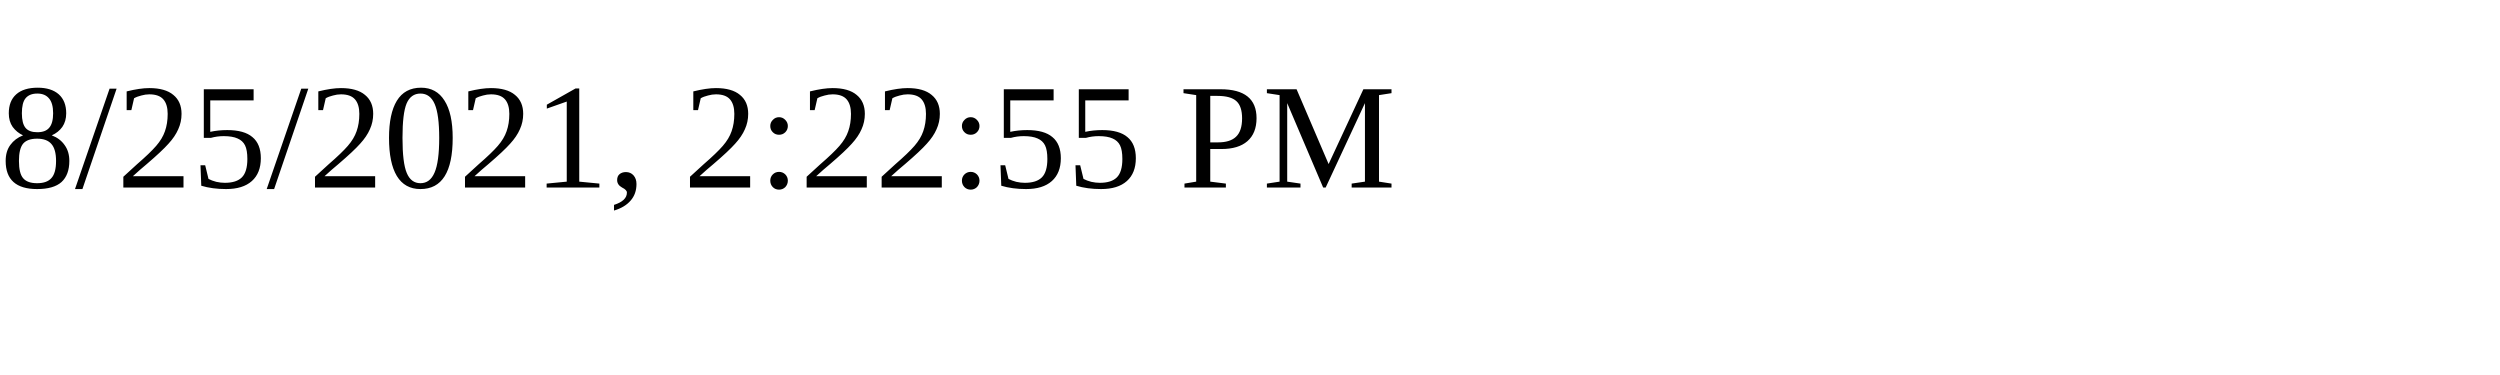
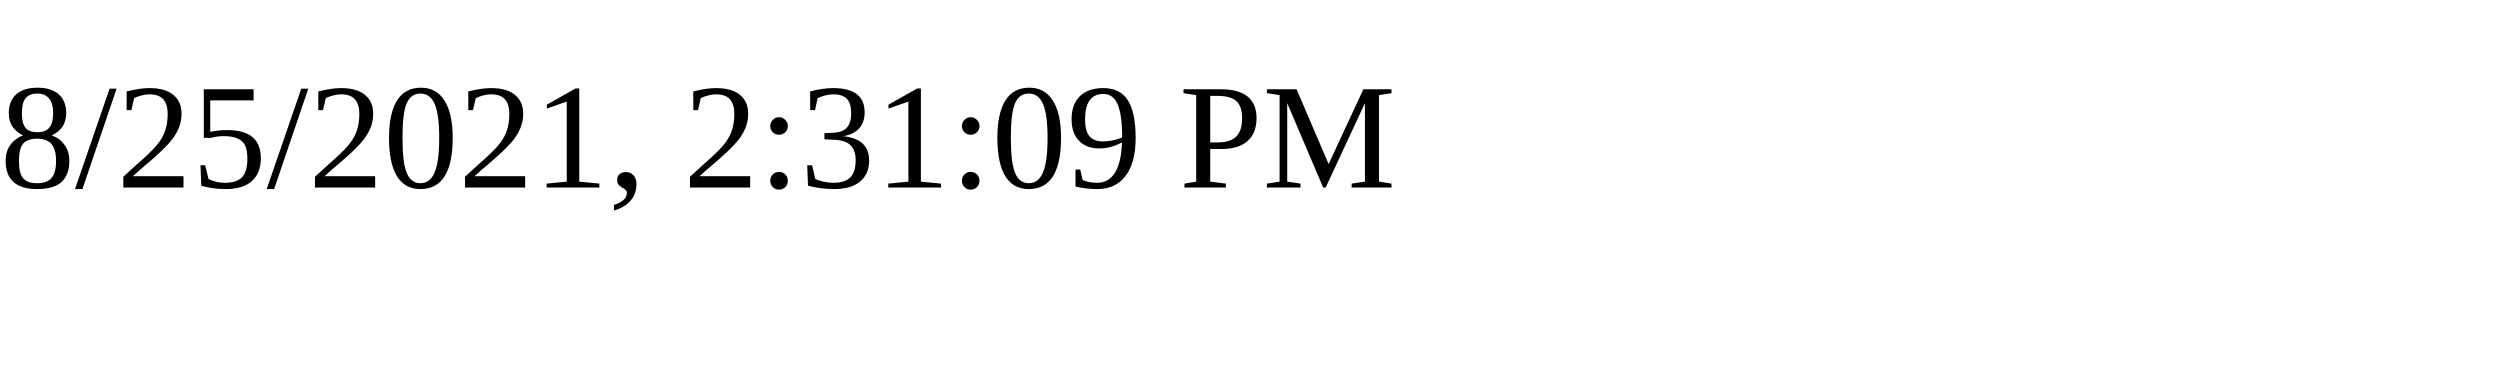
<svg xmlns="http://www.w3.org/2000/svg" height="30" width="200">
-   <text x="0" y="15">8/25/2021, 2:22:55 PM</text>
+   <text x="0" y="15">8/25/2021, 2:31:09 PM</text>
</svg>
